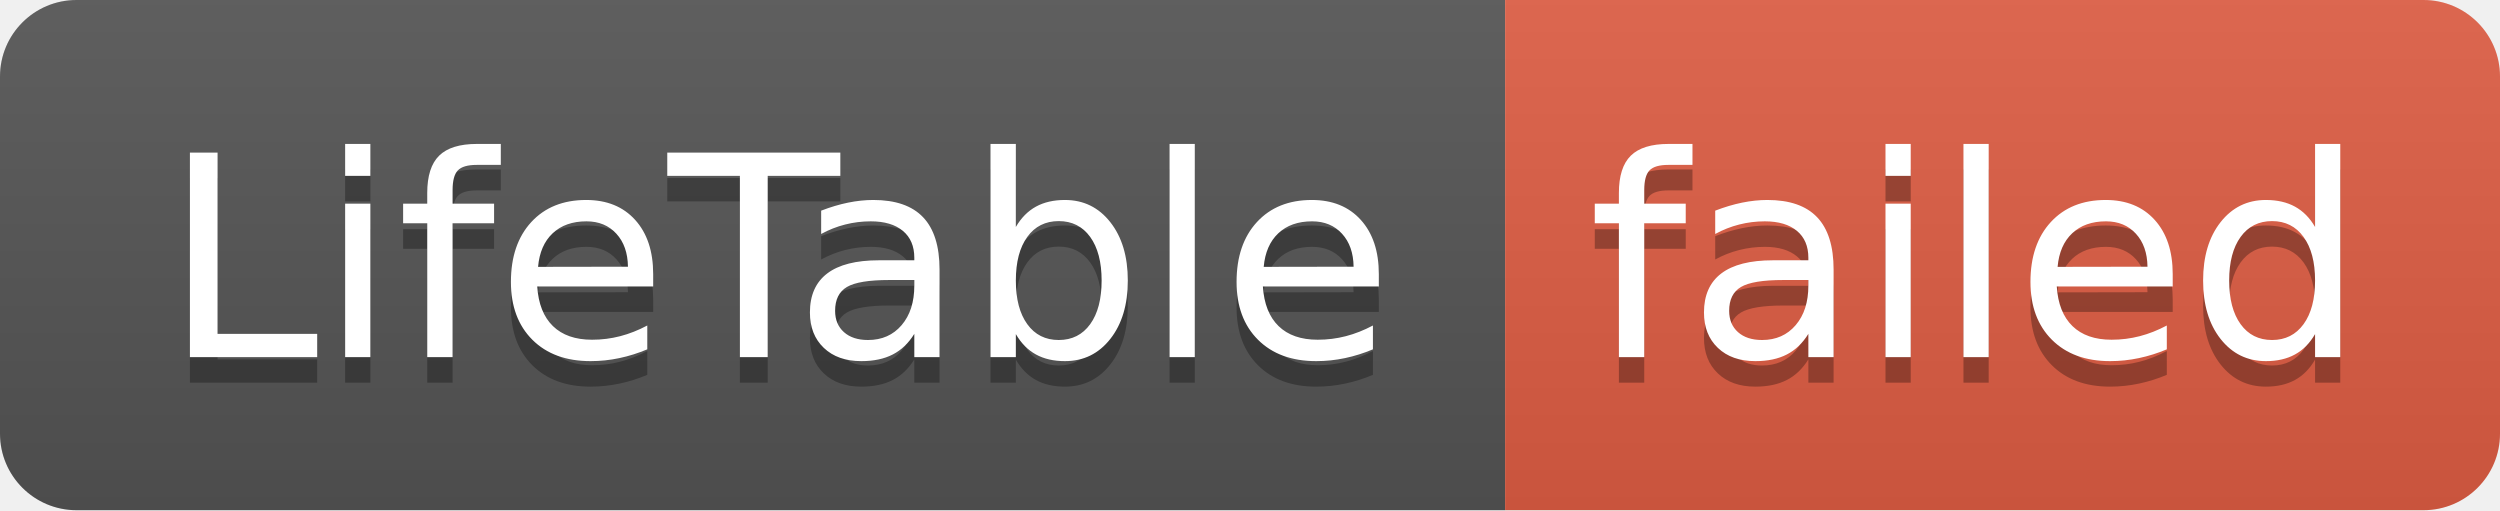
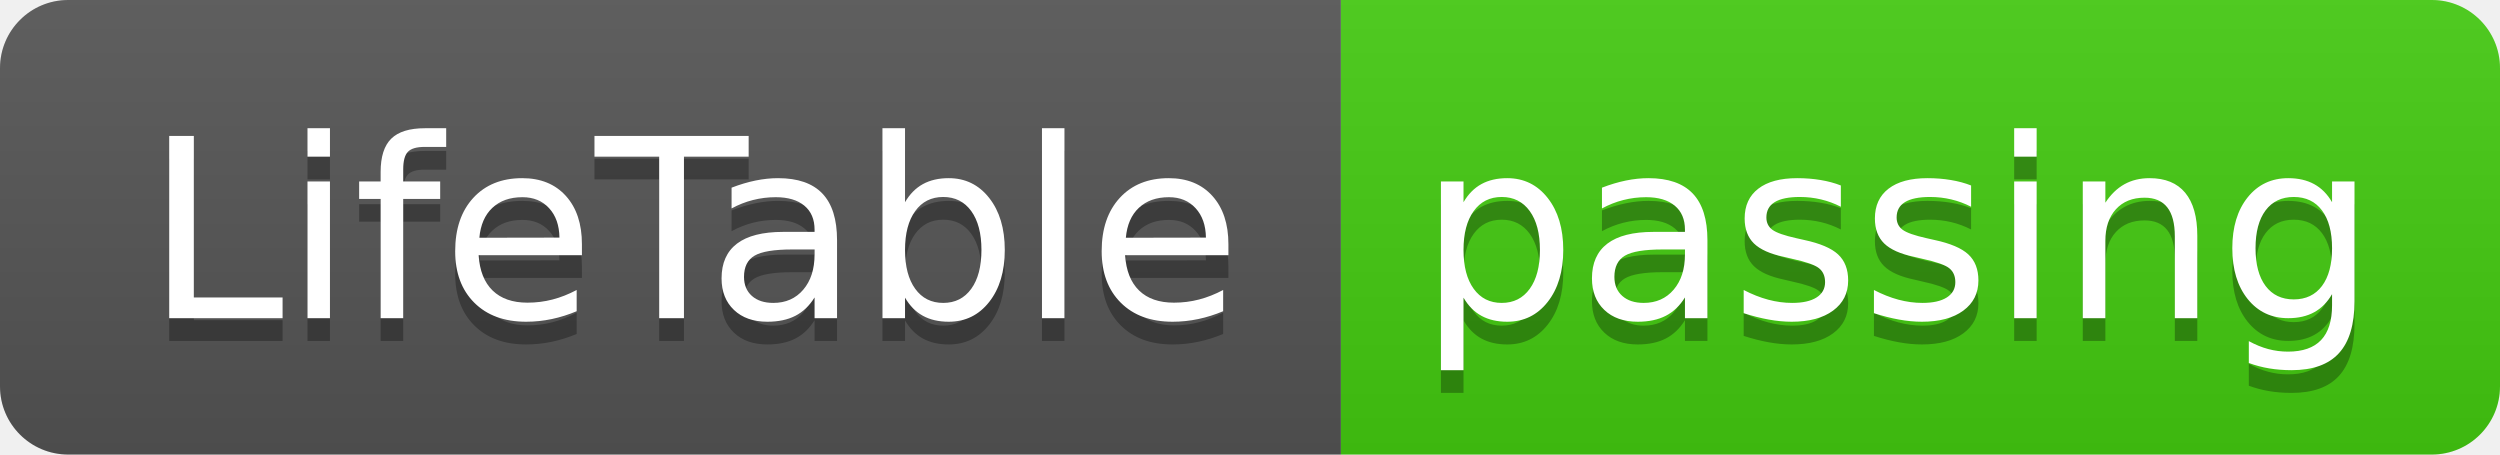
- <svg xmlns="http://www.w3.org/2000/svg" width="98" height="20" role="img" aria-label="LifeTable: failed">
+ <svg xmlns="http://www.w3.org/2000/svg" width="110" height="20" role="img" aria-label="LifeTable: passing">
  <linearGradient id="s" x2="0" y2="100%">
    <stop offset="0" stop-color="#bbb" stop-opacity=".1" />
    <stop offset="1" stop-opacity=".1" />
  </linearGradient>
  <clipPath id="r">
-     <rect width="98" height="20" rx="3" fill="#fff" />
+     <rect width="110" height="20" rx="3" fill="#fff" />
  </clipPath>
  <g clip-path="url(#r)">
    <rect width="59" height="20" fill="#555" />
-     <rect x="59" width="39" height="20" fill="#e05d44" />
-     <rect width="98" height="20" fill="url(#s)" />
+     <rect x="59" width="51" height="20" fill="#4c1" />
+     <rect width="110" height="20" fill="url(#s)" />
  </g>
  <g fill="#fff" text-anchor="middle" font-family="Verdana,Geneva,DejaVu Sans,sans-serif" text-rendering="geometricPrecision" font-size="110">
    <text aria-hidden="true" x="305" y="150" fill="#010101" fill-opacity=".3" transform="scale(.1)" textLength="490">LifeTable</text>
    <text x="305" y="140" transform="scale(.1)" fill="#fff" textLength="490">LifeTable</text>
-     <text aria-hidden="true" x="775" y="150" fill="#010101" fill-opacity=".3" transform="scale(.1)" textLength="290">failed</text>
-     <text x="775" y="140" transform="scale(.1)" fill="#fff" textLength="290">failed</text>
+     <text aria-hidden="true" x="835" y="150" fill="#010101" fill-opacity=".3" transform="scale(.1)" textLength="410">passing</text>
+     <text x="835" y="140" transform="scale(.1)" fill="#fff" textLength="410">passing</text>
  </g>
</svg>
